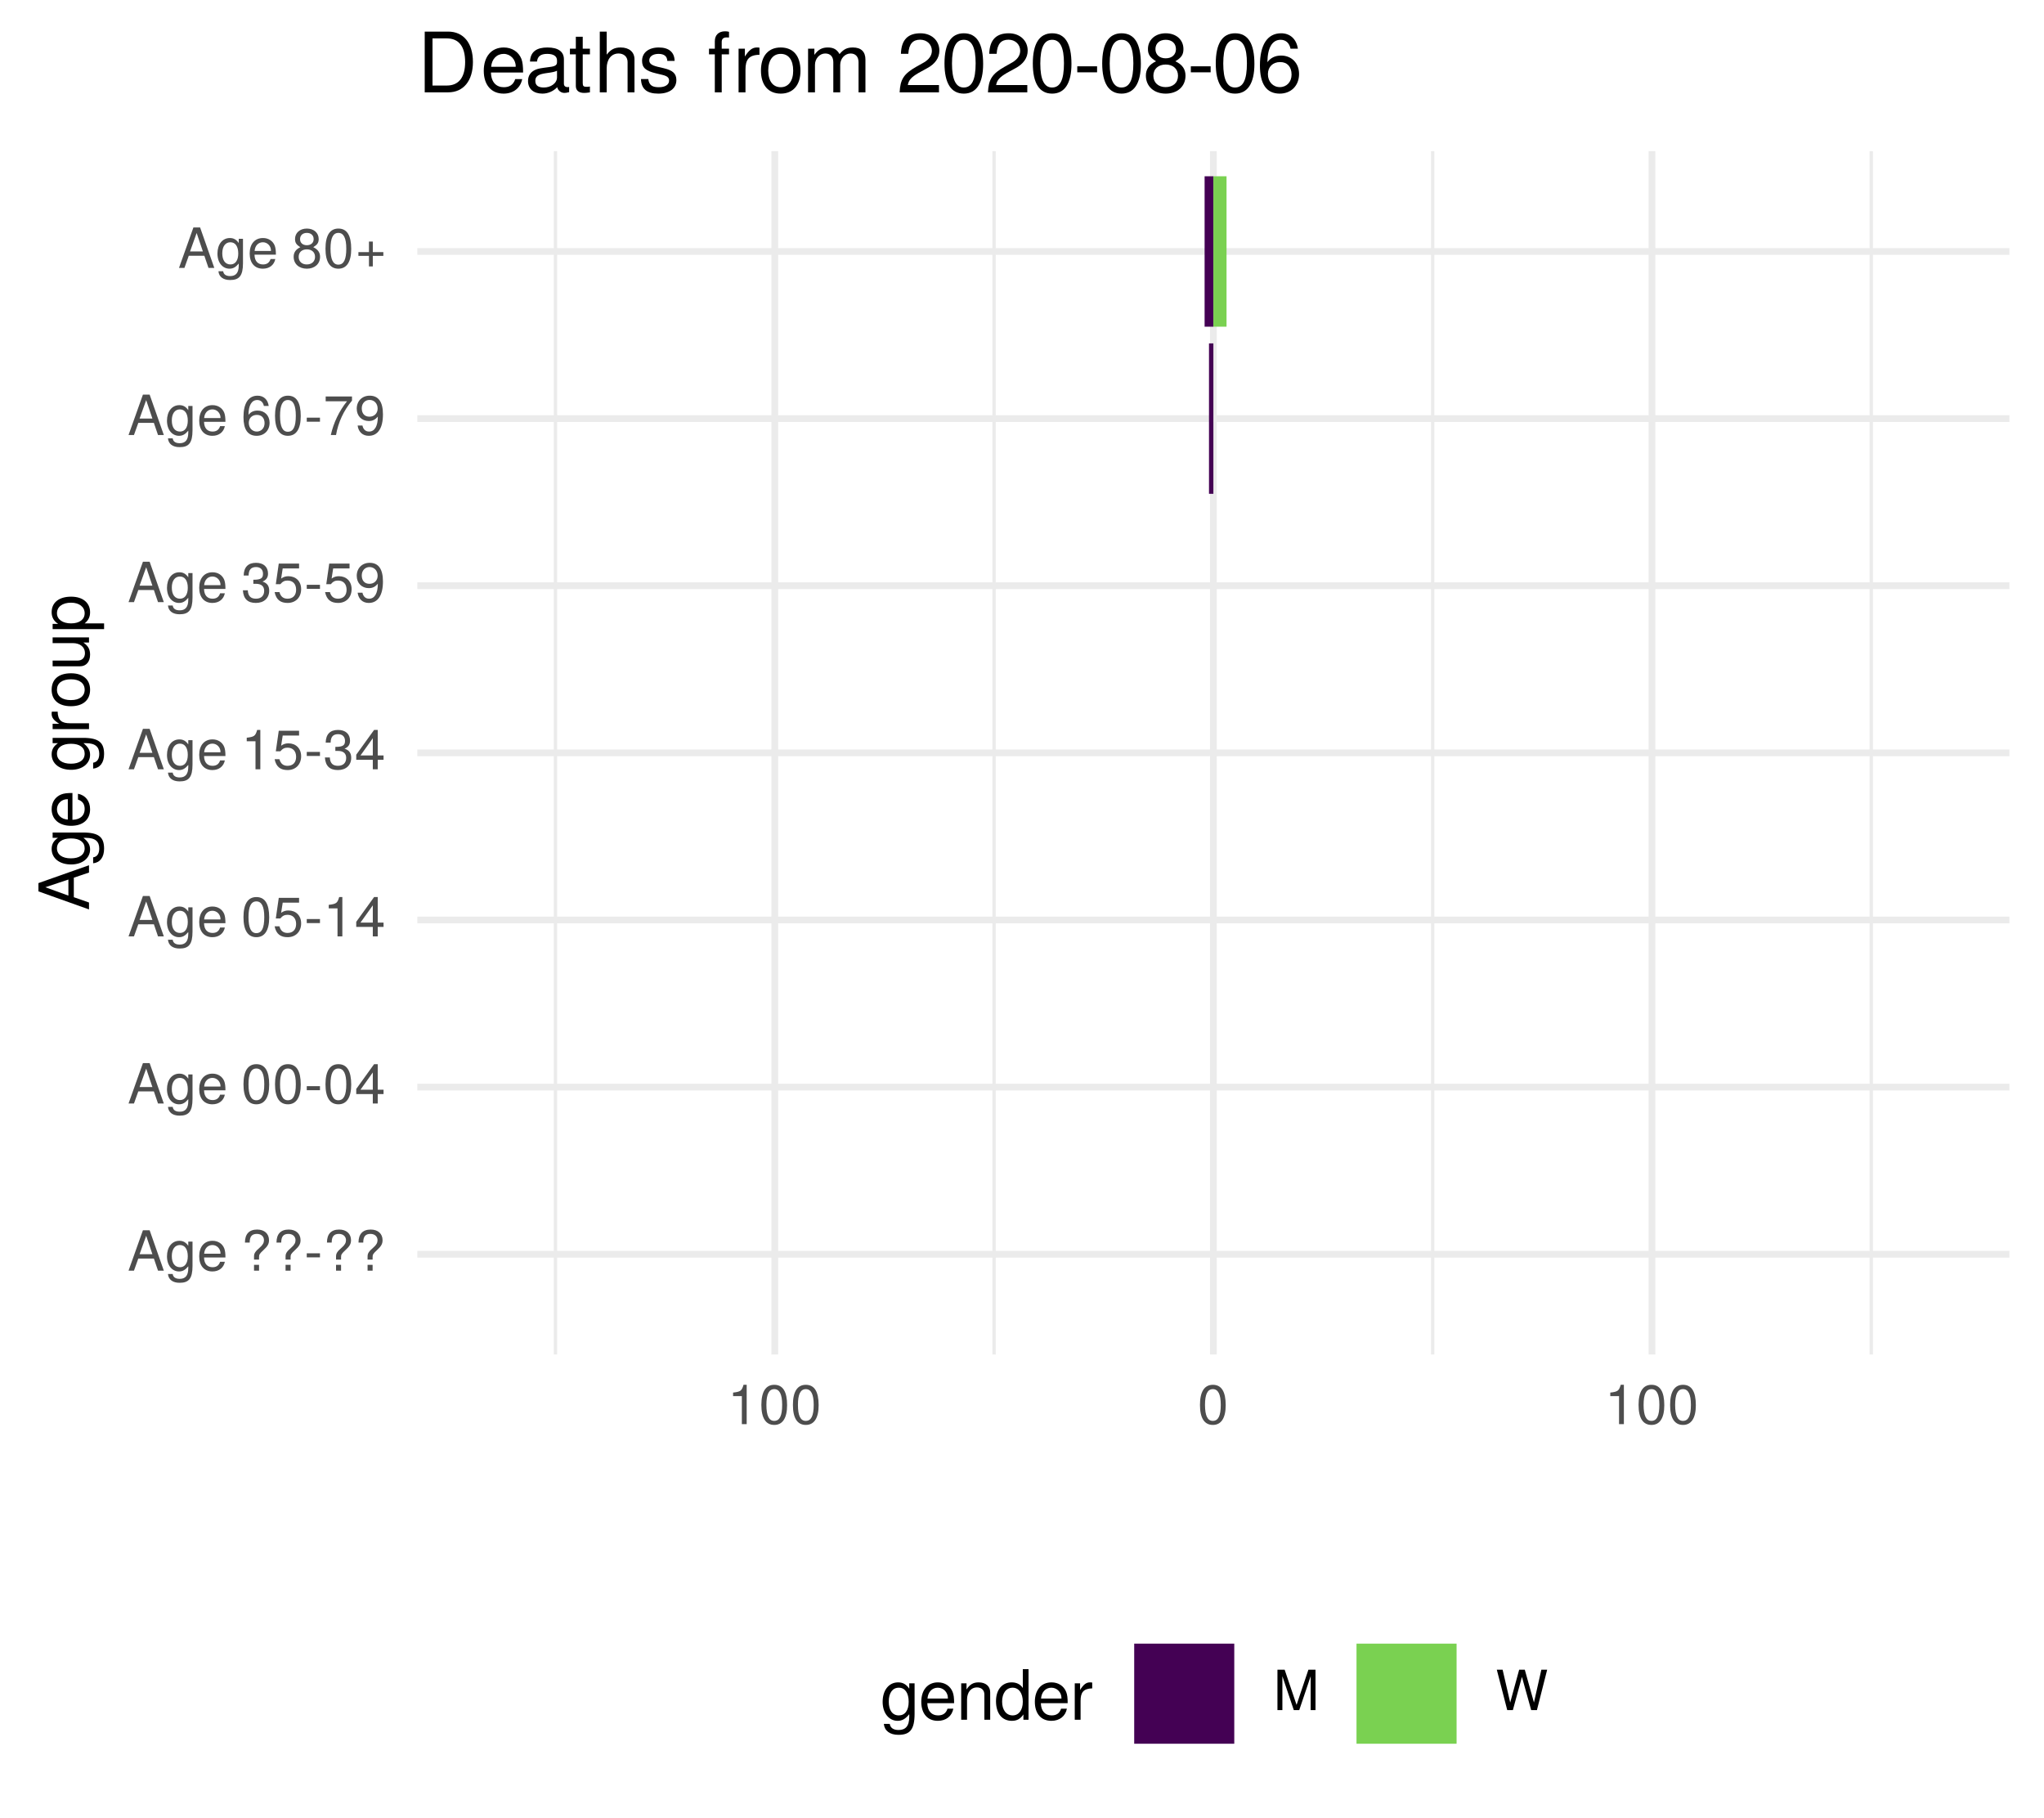
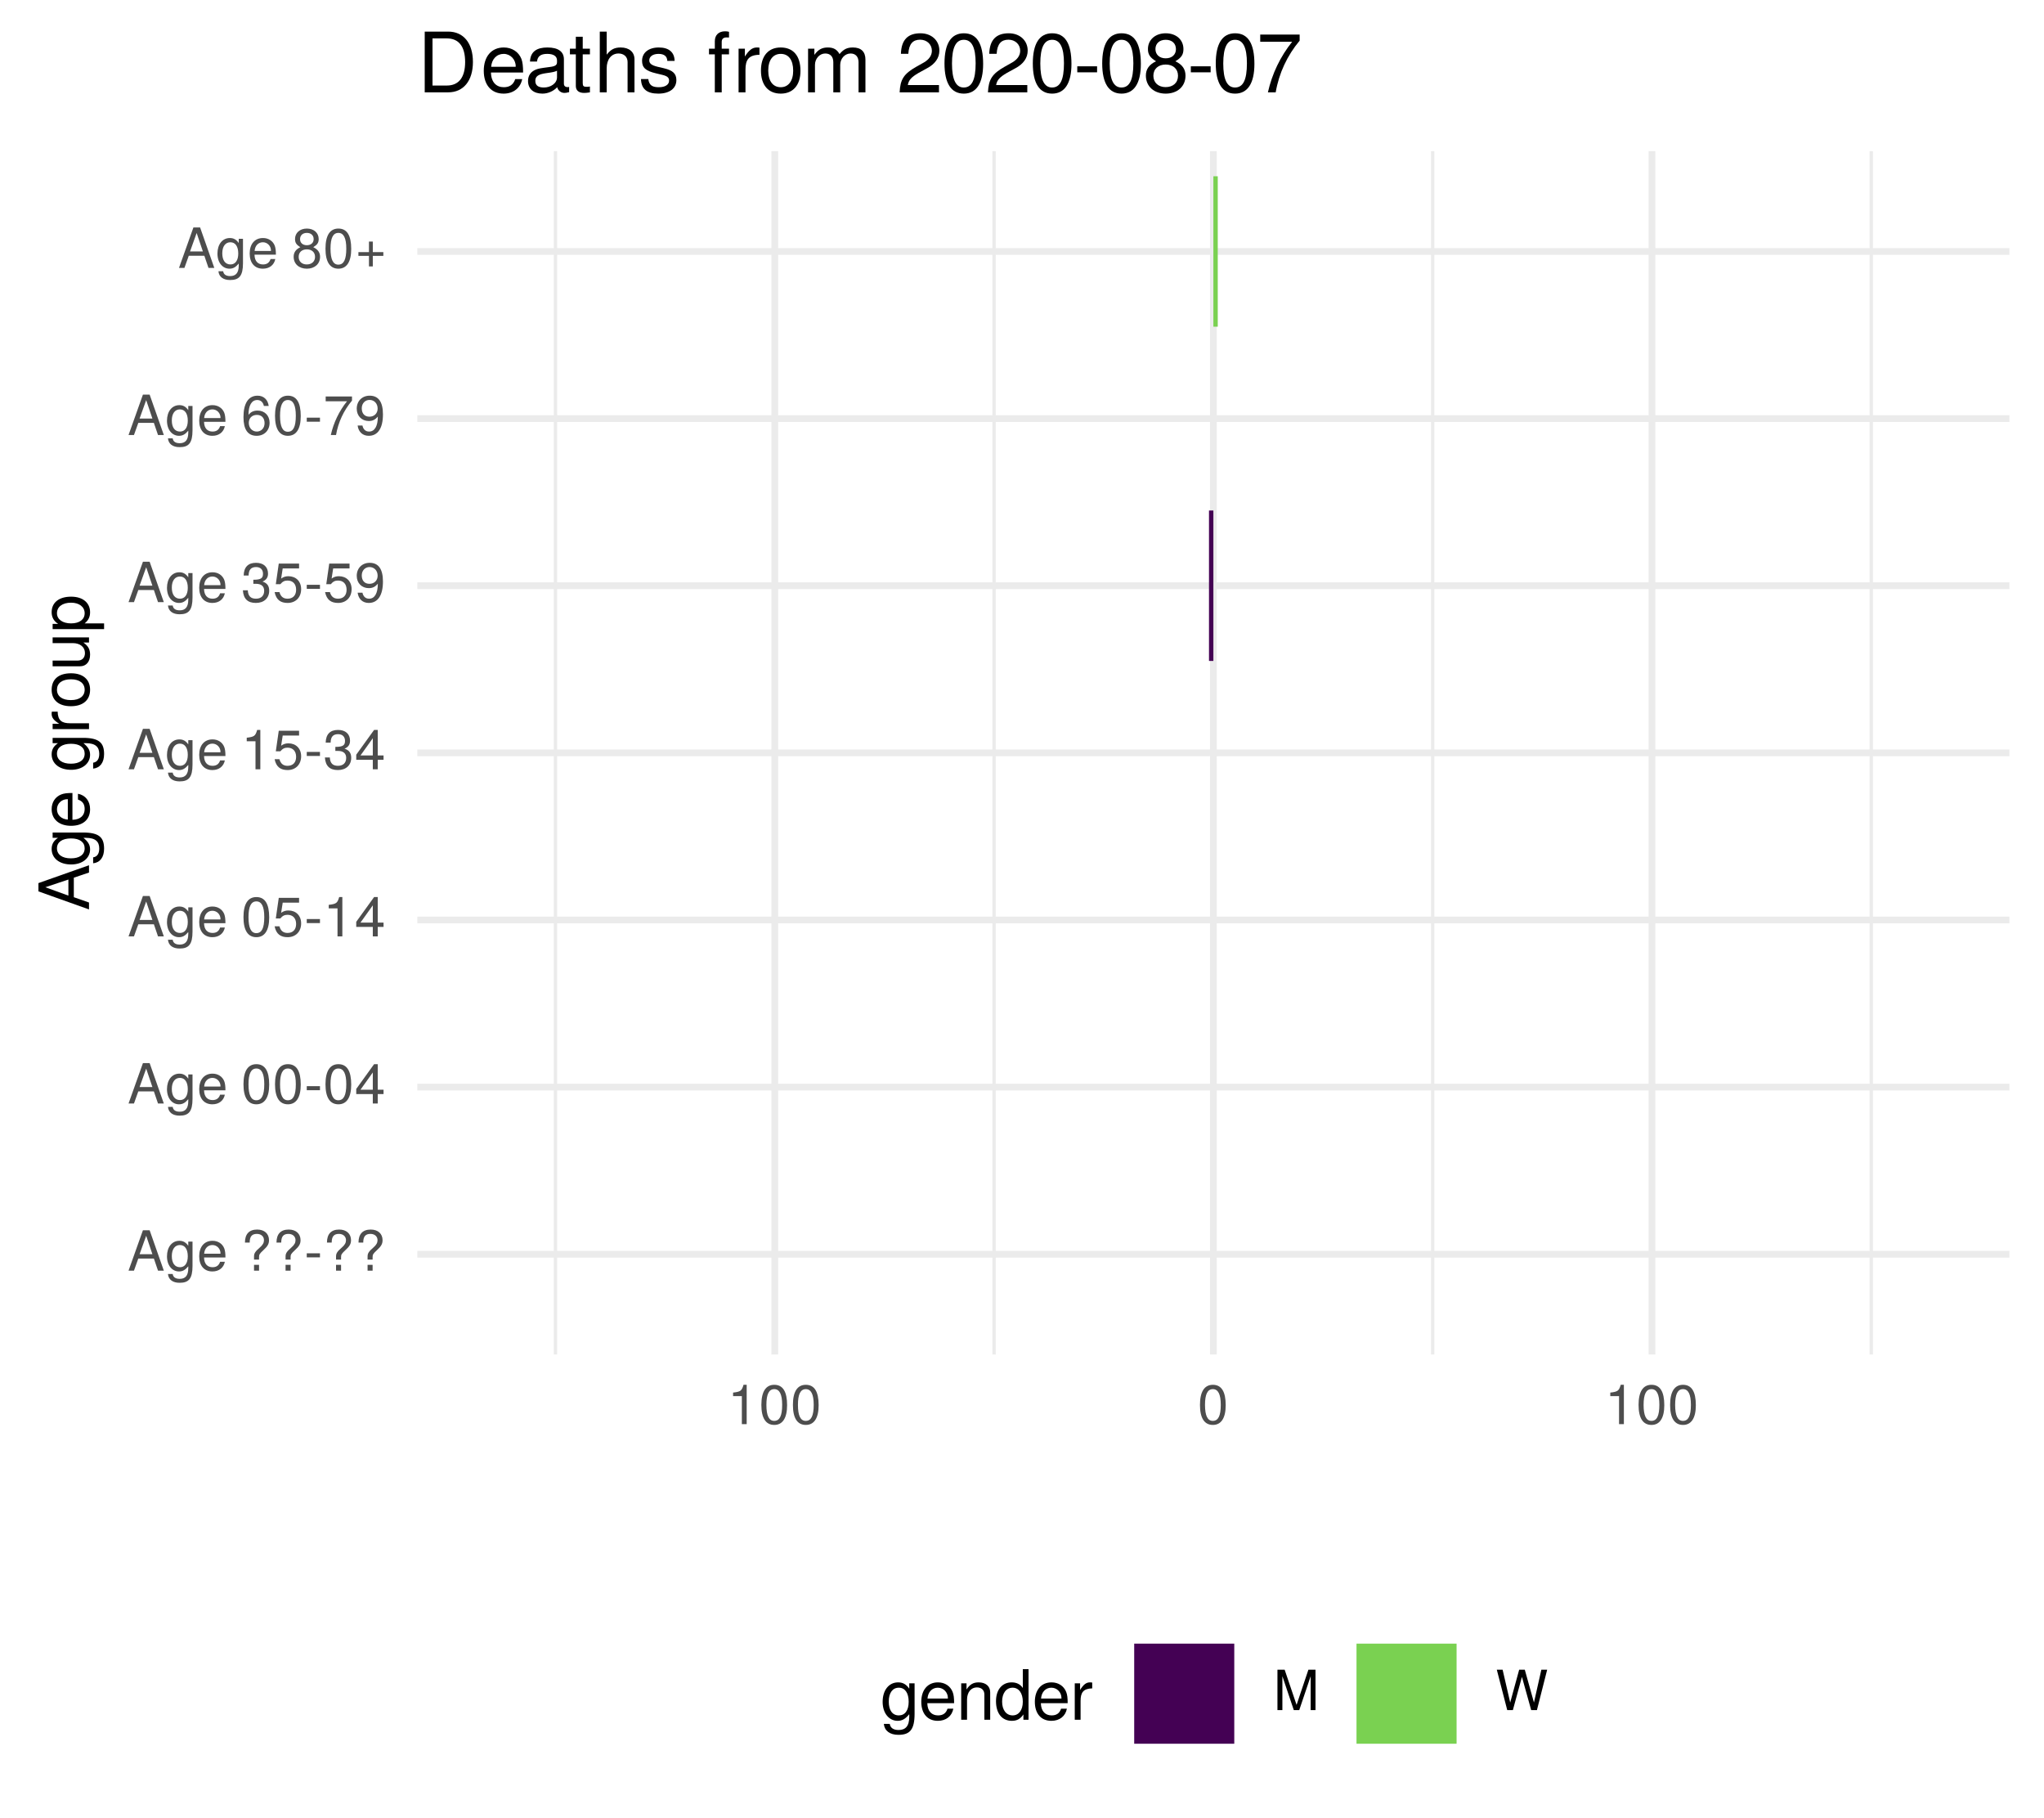
<svg xmlns="http://www.w3.org/2000/svg" xmlns:xlink="http://www.w3.org/1999/xlink" width="324pt" height="288pt" viewBox="0 0 324 288" version="1.1">
  <defs>
    <g>
      <symbol overflow="visible" id="glyph0-0">
        <path style="stroke:none;" d="" />
      </symbol>
      <symbol overflow="visible" id="glyph0-1">
        <path style="stroke:none;" d="M 5.75 0 L 3.5 -6.406 L 2.438 -6.406 L 0.156 0 L 1.016 0 L 1.703 -1.922 L 4.172 -1.922 L 4.828 0 Z M 3.938 -2.609 L 1.906 -2.609 L 2.953 -5.531 Z M 3.938 -2.609 " />
      </symbol>
      <symbol overflow="visible" id="glyph0-2">
        <path style="stroke:none;" d="M 4.297 -0.75 L 4.297 -4.609 L 3.625 -4.609 L 3.625 -3.938 C 3.25 -4.484 2.812 -4.734 2.219 -4.734 C 1.047 -4.734 0.25 -3.75 0.25 -2.266 C 0.25 -0.812 1.078 0.125 2.156 0.125 C 2.734 0.125 3.141 -0.109 3.625 -0.688 L 3.625 -0.391 C 3.625 0.828 3.125 1.297 2.266 1.297 C 1.688 1.297 1.234 1.094 1.156 0.531 L 0.406 0.531 C 0.484 1.406 1.156 1.922 2.25 1.922 C 3.688 1.922 4.297 1.281 4.297 -0.75 Z M 3.547 -2.281 C 3.547 -1.172 3.078 -0.547 2.312 -0.547 C 1.5 -0.547 1.016 -1.188 1.016 -2.312 C 1.016 -3.406 1.516 -4.062 2.297 -4.062 C 3.094 -4.062 3.547 -3.391 3.547 -2.281 Z M 3.547 -2.281 " />
      </symbol>
      <symbol overflow="visible" id="glyph0-3">
        <path style="stroke:none;" d="M 4.516 -2.094 C 4.516 -2.766 4.453 -3.188 4.328 -3.531 C 4.031 -4.281 3.328 -4.734 2.469 -4.734 C 1.172 -4.734 0.359 -3.797 0.359 -2.281 C 0.359 -0.766 1.156 0.125 2.453 0.125 C 3.5 0.125 4.234 -0.469 4.422 -1.406 L 3.672 -1.406 C 3.469 -0.797 3.062 -0.547 2.469 -0.547 C 1.703 -0.547 1.141 -1.031 1.125 -2.094 Z M 3.734 -2.75 C 3.734 -2.75 3.734 -2.703 3.719 -2.688 L 1.141 -2.688 C 1.203 -3.516 1.719 -4.062 2.453 -4.062 C 3.172 -4.062 3.734 -3.469 3.734 -2.75 Z M 3.734 -2.75 " />
      </symbol>
      <symbol overflow="visible" id="glyph0-4">
        <path style="stroke:none;" d="" />
      </symbol>
      <symbol overflow="visible" id="glyph0-5">
        <path style="stroke:none;" d="M 4.422 -4.828 C 4.422 -5.859 3.688 -6.516 2.547 -6.516 C 1.281 -6.516 0.609 -5.812 0.609 -4.453 L 1.359 -4.453 C 1.359 -5.422 1.719 -5.828 2.5 -5.828 C 3.172 -5.828 3.625 -5.422 3.625 -4.828 C 3.625 -4.422 3.438 -4.078 2.969 -3.672 C 2.453 -3.203 2.453 -3.203 2.297 -3 C 2.109 -2.75 2.047 -2.547 2.047 -2.234 L 2.047 -1.75 L 2.844 -1.75 L 2.844 -2.156 C 2.844 -2.547 2.938 -2.703 3.531 -3.25 C 4.203 -3.859 4.422 -4.25 4.422 -4.828 Z M 2.844 0 L 2.844 -0.922 L 2.047 -0.922 L 2.047 0 Z M 2.844 0 " />
      </symbol>
      <symbol overflow="visible" id="glyph0-6">
        <path style="stroke:none;" d="M 2.5 -2.109 L 2.5 -2.75 L 0.406 -2.75 L 0.406 -2.109 Z M 2.5 -2.109 " />
      </symbol>
      <symbol overflow="visible" id="glyph0-7">
        <path style="stroke:none;" d="M 4.453 -3 C 4.453 -5.156 3.781 -6.234 2.422 -6.234 C 1.078 -6.234 0.375 -5.141 0.375 -3.047 C 0.375 -0.953 1.078 0.125 2.422 0.125 C 3.734 0.125 4.453 -0.953 4.453 -3 Z M 3.672 -3.062 C 3.672 -1.297 3.266 -0.516 2.406 -0.516 C 1.578 -0.516 1.172 -1.344 1.172 -3.047 C 1.172 -4.75 1.578 -5.547 2.422 -5.547 C 3.25 -5.547 3.672 -4.734 3.672 -3.062 Z M 3.672 -3.062 " />
      </symbol>
      <symbol overflow="visible" id="glyph0-8">
        <path style="stroke:none;" d="M 4.578 -1.5 L 4.578 -2.188 L 3.656 -2.188 L 3.656 -6.234 L 3.078 -6.234 L 0.25 -2.312 L 0.25 -1.5 L 2.875 -1.5 L 2.875 0 L 3.656 0 L 3.656 -1.5 Z M 2.875 -2.188 L 0.922 -2.188 L 2.875 -4.922 Z M 2.875 -2.188 " />
      </symbol>
      <symbol overflow="visible" id="glyph0-9">
        <path style="stroke:none;" d="M 4.516 -2.062 C 4.516 -3.297 3.688 -4.109 2.5 -4.109 C 2.062 -4.109 1.703 -4 1.344 -3.734 L 1.594 -5.344 L 4.188 -5.344 L 4.188 -6.109 L 0.969 -6.109 L 0.5 -2.844 L 1.219 -2.844 C 1.578 -3.266 1.875 -3.422 2.359 -3.422 C 3.188 -3.422 3.719 -2.891 3.719 -1.969 C 3.719 -1.062 3.203 -0.547 2.359 -0.547 C 1.688 -0.547 1.266 -0.891 1.078 -1.594 L 0.312 -1.594 C 0.562 -0.359 1.266 0.125 2.375 0.125 C 3.641 0.125 4.516 -0.75 4.516 -2.062 Z M 4.516 -2.062 " />
      </symbol>
      <symbol overflow="visible" id="glyph0-10">
        <path style="stroke:none;" d="M 3.047 0 L 3.047 -6.234 L 2.547 -6.234 C 2.266 -5.281 2.094 -5.141 0.891 -5 L 0.891 -4.438 L 2.281 -4.438 L 2.281 0 Z M 3.047 0 " />
      </symbol>
      <symbol overflow="visible" id="glyph0-11">
        <path style="stroke:none;" d="M 4.453 -1.812 C 4.453 -2.562 4.141 -3.016 3.391 -3.266 C 3.969 -3.5 4.266 -3.891 4.266 -4.516 C 4.266 -5.594 3.547 -6.234 2.359 -6.234 C 1.109 -6.234 0.438 -5.547 0.406 -4.219 L 1.188 -4.219 C 1.203 -5.141 1.578 -5.562 2.375 -5.562 C 3.062 -5.562 3.469 -5.156 3.469 -4.5 C 3.469 -3.828 3.188 -3.547 1.938 -3.547 L 1.938 -2.906 L 2.359 -2.906 C 3.219 -2.906 3.656 -2.5 3.656 -1.797 C 3.656 -1.016 3.172 -0.547 2.359 -0.547 C 1.516 -0.547 1.109 -0.969 1.062 -1.875 L 0.281 -1.875 C 0.375 -0.5 1.062 0.125 2.344 0.125 C 3.625 0.125 4.453 -0.641 4.453 -1.812 Z M 4.453 -1.812 " />
      </symbol>
      <symbol overflow="visible" id="glyph0-12">
        <path style="stroke:none;" d="M 4.484 -3.266 C 4.484 -5.219 3.797 -6.234 2.375 -6.234 C 1.188 -6.234 0.328 -5.391 0.328 -4.172 C 0.328 -3.016 1.125 -2.219 2.25 -2.219 C 2.844 -2.219 3.266 -2.438 3.672 -2.922 C 3.672 -1.406 3.172 -0.547 2.281 -0.547 C 1.734 -0.547 1.359 -0.891 1.234 -1.5 L 0.469 -1.5 C 0.609 -0.469 1.281 0.125 2.234 0.125 C 3.688 0.125 4.484 -1.109 4.484 -3.266 Z M 3.641 -4.188 C 3.641 -3.422 3.094 -2.906 2.344 -2.906 C 1.594 -2.906 1.125 -3.391 1.125 -4.234 C 1.125 -5.016 1.656 -5.562 2.359 -5.562 C 3.094 -5.562 3.641 -5 3.641 -4.188 Z M 3.641 -4.188 " />
      </symbol>
      <symbol overflow="visible" id="glyph0-13">
        <path style="stroke:none;" d="M 4.516 -1.938 C 4.516 -3.094 3.719 -3.875 2.609 -3.875 C 1.984 -3.875 1.5 -3.641 1.172 -3.188 C 1.172 -4.703 1.672 -5.547 2.562 -5.547 C 3.109 -5.547 3.484 -5.203 3.609 -4.609 L 4.375 -4.609 C 4.234 -5.625 3.562 -6.234 2.609 -6.234 C 1.156 -6.234 0.375 -5.016 0.375 -2.844 C 0.375 -0.891 1.047 0.125 2.469 0.125 C 3.656 0.125 4.516 -0.719 4.516 -1.938 Z M 3.719 -1.875 C 3.719 -1.094 3.188 -0.547 2.484 -0.547 C 1.766 -0.547 1.219 -1.125 1.219 -1.922 C 1.219 -2.688 1.734 -3.188 2.5 -3.188 C 3.25 -3.188 3.719 -2.703 3.719 -1.875 Z M 3.719 -1.875 " />
      </symbol>
      <symbol overflow="visible" id="glyph0-14">
        <path style="stroke:none;" d="M 4.578 -5.453 L 4.578 -6.109 L 0.406 -6.109 L 0.406 -5.344 L 3.781 -5.344 C 2.531 -3.781 1.656 -1.953 1.219 0 L 2.047 0 C 2.391 -2.016 3.266 -3.891 4.578 -5.453 Z M 4.578 -5.453 " />
      </symbol>
      <symbol overflow="visible" id="glyph0-15">
        <path style="stroke:none;" d="M 4.516 -1.766 C 4.516 -2.453 4.156 -2.938 3.438 -3.281 C 4.078 -3.672 4.297 -3.984 4.297 -4.578 C 4.297 -5.547 3.531 -6.234 2.422 -6.234 C 1.312 -6.234 0.547 -5.547 0.547 -4.578 C 0.547 -4 0.75 -3.672 1.391 -3.281 C 0.672 -2.938 0.328 -2.453 0.328 -1.766 C 0.328 -0.625 1.188 0.125 2.422 0.125 C 3.656 0.125 4.516 -0.625 4.516 -1.766 Z M 3.5 -4.562 C 3.5 -3.969 3.062 -3.594 2.422 -3.594 C 1.766 -3.594 1.344 -3.969 1.344 -4.562 C 1.344 -5.156 1.766 -5.547 2.422 -5.547 C 3.078 -5.547 3.5 -5.156 3.5 -4.562 Z M 3.719 -1.75 C 3.719 -1.016 3.188 -0.547 2.406 -0.547 C 1.641 -0.547 1.125 -1.016 1.125 -1.75 C 1.125 -2.484 1.641 -2.938 2.422 -2.938 C 3.188 -2.938 3.719 -2.484 3.719 -1.75 Z M 3.719 -1.75 " />
      </symbol>
      <symbol overflow="visible" id="glyph0-16">
        <path style="stroke:none;" d="M 4.547 -1.906 L 4.547 -2.5 L 2.875 -2.5 L 2.875 -4.172 L 2.266 -4.172 L 2.266 -2.5 L 0.594 -2.5 L 0.594 -1.906 L 2.266 -1.906 L 2.266 -0.234 L 2.875 -0.234 L 2.875 -1.906 Z M 4.547 -1.906 " />
      </symbol>
      <symbol overflow="visible" id="glyph0-17">
        <path style="stroke:none;" d="M 6.688 0 L 6.688 -6.406 L 5.562 -6.406 L 3.688 -0.828 L 1.797 -6.406 L 0.656 -6.406 L 0.656 0 L 1.438 0 L 1.438 -5.375 L 3.25 0 L 4.109 0 L 5.922 -5.375 L 5.922 0 Z M 6.688 0 " />
      </symbol>
      <symbol overflow="visible" id="glyph0-18">
        <path style="stroke:none;" d="M 8.172 -6.406 L 7.25 -6.406 L 6.078 -1.203 L 4.625 -6.406 L 3.734 -6.406 L 2.312 -1.203 L 1.109 -6.406 L 0.188 -6.406 L 1.844 0 L 2.734 0 L 4.172 -5.266 L 5.641 0 L 6.547 0 Z M 8.172 -6.406 " />
      </symbol>
      <symbol overflow="visible" id="glyph1-0">
        <path style="stroke:none;" d="" />
      </symbol>
      <symbol overflow="visible" id="glyph1-1">
        <path style="stroke:none;" d="M 0 -7.188 L -8.016 -4.359 L -8.016 -3.047 L 0 -0.188 L 0 -1.281 L -2.406 -2.125 L -2.406 -5.219 L 0 -6.031 Z M -3.266 -4.922 L -3.266 -2.375 L -6.922 -3.703 Z M -3.266 -4.922 " />
      </symbol>
      <symbol overflow="visible" id="glyph1-2">
        <path style="stroke:none;" d="M -0.953 -5.375 L -5.766 -5.375 L -5.766 -4.531 L -4.922 -4.531 C -5.609 -4.062 -5.922 -3.516 -5.922 -2.766 C -5.922 -1.312 -4.703 -0.312 -2.828 -0.312 C -1.016 -0.312 0.172 -1.344 0.172 -2.688 C 0.172 -3.422 -0.141 -3.922 -0.875 -4.531 L -0.484 -4.531 C 1.047 -4.531 1.625 -3.906 1.625 -2.844 C 1.625 -2.109 1.359 -1.547 0.656 -1.438 L 0.656 -0.5 C 1.75 -0.609 2.391 -1.453 2.391 -2.812 C 2.391 -4.609 1.594 -5.375 -0.953 -5.375 Z M -2.844 -4.438 C -1.469 -4.438 -0.688 -3.844 -0.688 -2.875 C -0.688 -1.875 -1.484 -1.281 -2.875 -1.281 C -4.266 -1.281 -5.078 -1.891 -5.078 -2.875 C -5.078 -3.859 -4.25 -4.438 -2.844 -4.438 Z M -2.844 -4.438 " />
      </symbol>
      <symbol overflow="visible" id="glyph1-3">
        <path style="stroke:none;" d="M -2.625 -5.641 C -3.453 -5.641 -3.984 -5.578 -4.406 -5.406 C -5.359 -5.031 -5.922 -4.156 -5.922 -3.078 C -5.922 -1.469 -4.734 -0.438 -2.844 -0.438 C -0.953 -0.438 0.172 -1.438 0.172 -3.062 C 0.172 -4.375 -0.578 -5.297 -1.75 -5.516 L -1.75 -4.594 C -0.984 -4.344 -0.688 -3.828 -0.688 -3.094 C -0.688 -2.141 -1.297 -1.422 -2.625 -1.391 Z M -3.438 -4.656 C -3.438 -4.656 -3.391 -4.656 -3.359 -4.656 L -3.359 -1.422 C -4.391 -1.5 -5.078 -2.141 -5.078 -3.062 C -5.078 -3.969 -4.328 -4.656 -3.438 -4.656 Z M -3.438 -4.656 " />
      </symbol>
      <symbol overflow="visible" id="glyph1-4">
        <path style="stroke:none;" d="" />
      </symbol>
      <symbol overflow="visible" id="glyph1-5">
        <path style="stroke:none;" d="M -4.969 -3.531 L -5.891 -3.531 C -5.922 -3.375 -5.922 -3.297 -5.922 -3.172 C -5.922 -2.578 -5.578 -2.141 -4.719 -1.609 L -5.766 -1.609 L -5.766 -0.766 L 0 -0.766 L 0 -1.688 L -2.984 -1.688 C -4.297 -1.688 -4.938 -2.109 -4.969 -3.531 Z M -4.969 -3.531 " />
      </symbol>
      <symbol overflow="visible" id="glyph1-6">
        <path style="stroke:none;" d="M -2.844 -5.609 C -4.828 -5.609 -5.922 -4.656 -5.922 -2.984 C -5.922 -1.375 -4.812 -0.391 -2.875 -0.391 C -0.953 -0.391 0.172 -1.359 0.172 -3 C 0.172 -4.625 -0.953 -5.609 -2.844 -5.609 Z M -2.844 -4.656 C -1.5 -4.656 -0.688 -4.016 -0.688 -3 C -0.688 -1.984 -1.484 -1.359 -2.875 -1.359 C -4.266 -1.359 -5.078 -1.984 -5.078 -3 C -5.078 -4.031 -4.281 -4.656 -2.844 -4.656 Z M -2.844 -4.656 " />
      </symbol>
      <symbol overflow="visible" id="glyph1-7">
        <path style="stroke:none;" d="M 0 -5.297 L -5.766 -5.297 L -5.766 -4.391 L -2.578 -4.391 C -1.406 -4.391 -0.641 -3.766 -0.641 -2.812 C -0.641 -2.094 -1.078 -1.625 -1.766 -1.625 L -5.766 -1.625 L -5.766 -0.719 L -1.406 -0.719 C -0.453 -0.719 0.172 -1.438 0.172 -2.547 C 0.172 -3.406 -0.125 -3.938 -0.891 -4.484 L 0 -4.484 Z M 0 -5.297 " />
      </symbol>
      <symbol overflow="visible" id="glyph1-8">
        <path style="stroke:none;" d="M -2.828 -5.75 C -4.766 -5.75 -5.922 -4.812 -5.922 -3.281 C -5.922 -2.5 -5.578 -1.875 -4.891 -1.438 L -5.766 -1.438 L -5.766 -0.609 L 2.391 -0.609 L 2.391 -1.516 L -0.688 -1.516 C -0.094 -2 0.172 -2.547 0.172 -3.281 C 0.172 -4.781 -0.984 -5.75 -2.828 -5.75 Z M -2.844 -4.797 C -1.547 -4.797 -0.688 -4.125 -0.688 -3.125 C -0.688 -2.156 -1.484 -1.516 -2.844 -1.516 C -4.188 -1.516 -5.078 -2.156 -5.078 -3.125 C -5.078 -4.141 -4.219 -4.797 -2.844 -4.797 Z M -2.844 -4.797 " />
      </symbol>
      <symbol overflow="visible" id="glyph2-0">
        <path style="stroke:none;" d="" />
      </symbol>
      <symbol overflow="visible" id="glyph2-1">
        <path style="stroke:none;" d="M 5.375 -0.953 L 5.375 -5.766 L 4.531 -5.766 L 4.531 -4.922 C 4.062 -5.609 3.516 -5.922 2.766 -5.922 C 1.312 -5.922 0.312 -4.703 0.312 -2.828 C 0.312 -1.016 1.344 0.172 2.688 0.172 C 3.422 0.172 3.922 -0.141 4.531 -0.875 L 4.531 -0.484 C 4.531 1.047 3.906 1.625 2.844 1.625 C 2.109 1.625 1.547 1.359 1.438 0.656 L 0.5 0.656 C 0.609 1.75 1.453 2.391 2.812 2.391 C 4.609 2.391 5.375 1.594 5.375 -0.953 Z M 4.438 -2.844 C 4.438 -1.469 3.844 -0.688 2.875 -0.688 C 1.875 -0.688 1.281 -1.484 1.281 -2.875 C 1.281 -4.266 1.891 -5.078 2.875 -5.078 C 3.859 -5.078 4.438 -4.25 4.438 -2.844 Z M 4.438 -2.844 " />
      </symbol>
      <symbol overflow="visible" id="glyph2-2">
        <path style="stroke:none;" d="M 5.641 -2.625 C 5.641 -3.453 5.578 -3.984 5.406 -4.406 C 5.031 -5.359 4.156 -5.922 3.078 -5.922 C 1.469 -5.922 0.438 -4.734 0.438 -2.844 C 0.438 -0.953 1.438 0.172 3.062 0.172 C 4.375 0.172 5.297 -0.578 5.516 -1.75 L 4.594 -1.75 C 4.344 -0.984 3.828 -0.688 3.094 -0.688 C 2.141 -0.688 1.422 -1.297 1.391 -2.625 Z M 4.656 -3.438 C 4.656 -3.438 4.656 -3.391 4.656 -3.359 L 1.422 -3.359 C 1.5 -4.391 2.141 -5.078 3.062 -5.078 C 3.969 -5.078 4.656 -4.328 4.656 -3.438 Z M 4.656 -3.438 " />
      </symbol>
      <symbol overflow="visible" id="glyph2-3">
        <path style="stroke:none;" d="M 5.359 0 L 5.359 -4.359 C 5.359 -5.312 4.641 -5.922 3.531 -5.922 C 2.672 -5.922 2.125 -5.594 1.609 -4.797 L 1.609 -5.766 L 0.766 -5.766 L 0.766 0 L 1.688 0 L 1.688 -3.172 C 1.688 -4.359 2.328 -5.125 3.25 -5.125 C 3.984 -5.125 4.438 -4.688 4.438 -4 L 4.438 0 Z M 5.359 0 " />
      </symbol>
      <symbol overflow="visible" id="glyph2-4">
        <path style="stroke:none;" d="M 5.438 0 L 5.438 -8.016 L 4.531 -8.016 L 4.531 -5.031 C 4.141 -5.625 3.531 -5.922 2.766 -5.922 C 1.266 -5.922 0.281 -4.781 0.281 -2.938 C 0.281 -0.984 1.25 0.172 2.797 0.172 C 3.594 0.172 4.141 -0.125 4.625 -0.844 L 4.625 0 Z M 4.531 -2.859 C 4.531 -1.531 3.891 -0.688 2.922 -0.688 C 1.906 -0.688 1.25 -1.547 1.25 -2.875 C 1.25 -4.219 1.906 -5.078 2.922 -5.078 C 3.906 -5.078 4.531 -4.188 4.531 -2.859 Z M 4.531 -2.859 " />
      </symbol>
      <symbol overflow="visible" id="glyph2-5">
        <path style="stroke:none;" d="M 3.531 -4.969 L 3.531 -5.891 C 3.375 -5.922 3.297 -5.922 3.172 -5.922 C 2.578 -5.922 2.141 -5.578 1.609 -4.719 L 1.609 -5.766 L 0.766 -5.766 L 0.766 0 L 1.688 0 L 1.688 -2.984 C 1.688 -4.297 2.109 -4.938 3.531 -4.969 Z M 3.531 -4.969 " />
      </symbol>
      <symbol overflow="visible" id="glyph3-0">
        <path style="stroke:none;" d="" />
      </symbol>
      <symbol overflow="visible" id="glyph3-1">
        <path style="stroke:none;" d="M 8.812 -4.812 C 8.812 -7.797 7.328 -9.625 4.891 -9.625 L 1.172 -9.625 L 1.172 0 L 4.891 0 C 7.312 0 8.812 -1.828 8.812 -4.812 Z M 7.578 -4.812 C 7.578 -2.375 6.578 -1.078 4.672 -1.078 L 2.406 -1.078 L 2.406 -8.547 L 4.672 -8.547 C 6.578 -8.547 7.578 -7.266 7.578 -4.812 Z M 7.578 -4.812 " />
      </symbol>
      <symbol overflow="visible" id="glyph3-2">
        <path style="stroke:none;" d="M 6.766 -3.141 C 6.766 -4.141 6.688 -4.781 6.5 -5.297 C 6.047 -6.438 4.984 -7.109 3.703 -7.109 C 1.766 -7.109 0.531 -5.688 0.531 -3.422 C 0.531 -1.156 1.734 0.203 3.672 0.203 C 5.25 0.203 6.344 -0.703 6.625 -2.094 L 5.516 -2.094 C 5.219 -1.188 4.594 -0.812 3.703 -0.812 C 2.562 -0.812 1.703 -1.562 1.672 -3.141 Z M 5.594 -4.125 C 5.594 -4.125 5.594 -4.062 5.578 -4.047 L 1.703 -4.047 C 1.797 -5.266 2.578 -6.094 3.688 -6.094 C 4.766 -6.094 5.594 -5.203 5.594 -4.125 Z M 5.594 -4.125 " />
      </symbol>
      <symbol overflow="visible" id="glyph3-3">
        <path style="stroke:none;" d="M 7.062 -0.031 L 7.062 -0.859 C 6.938 -0.828 6.891 -0.828 6.828 -0.828 C 6.438 -0.828 6.234 -1.031 6.234 -1.375 L 6.234 -5.234 C 6.234 -6.453 5.328 -7.109 3.625 -7.109 C 1.953 -7.109 0.922 -6.469 0.859 -4.875 L 1.969 -4.875 C 2.062 -5.719 2.562 -6.094 3.594 -6.094 C 4.578 -6.094 5.141 -5.734 5.141 -5.062 L 5.141 -4.781 C 5.141 -4.312 4.859 -4.125 3.984 -4.016 C 2.422 -3.812 2.188 -3.766 1.766 -3.594 C 0.969 -3.266 0.547 -2.641 0.547 -1.797 C 0.547 -0.547 1.422 0.203 2.828 0.203 C 3.703 0.203 4.562 -0.172 5.172 -0.812 C 5.297 -0.297 5.766 0.094 6.312 0.094 C 6.531 0.094 6.703 0.062 7.062 -0.031 Z M 5.141 -2.391 C 5.141 -1.406 4.125 -0.766 3.062 -0.766 C 2.203 -0.766 1.703 -1.062 1.703 -1.828 C 1.703 -2.547 2.188 -2.859 3.359 -3.031 C 4.531 -3.188 4.766 -3.25 5.141 -3.422 Z M 5.141 -2.391 " />
      </symbol>
      <symbol overflow="visible" id="glyph3-4">
        <path style="stroke:none;" d="M 3.359 0 L 3.359 -0.922 C 3.203 -0.891 3.031 -0.875 2.828 -0.875 C 2.344 -0.875 2.219 -1 2.219 -1.484 L 2.219 -6.016 L 3.359 -6.016 L 3.359 -6.922 L 2.219 -6.922 L 2.219 -8.812 L 1.125 -8.812 L 1.125 -6.922 L 0.188 -6.922 L 0.188 -6.016 L 1.125 -6.016 L 1.125 -1 C 1.125 -0.297 1.594 0.094 2.453 0.094 C 2.719 0.094 2.984 0.062 3.359 0 Z M 3.359 0 " />
      </symbol>
      <symbol overflow="visible" id="glyph3-5">
        <path style="stroke:none;" d="M 6.422 0 L 6.422 -5.234 C 6.422 -6.391 5.578 -7.109 4.234 -7.109 C 3.266 -7.109 2.672 -6.812 2.016 -5.969 L 2.016 -9.625 L 0.922 -9.625 L 0.922 0 L 2.016 0 L 2.016 -3.812 C 2.016 -5.234 2.766 -6.156 3.891 -6.156 C 4.672 -6.156 5.328 -5.703 5.328 -4.797 L 5.328 0 Z M 6.422 0 " />
      </symbol>
      <symbol overflow="visible" id="glyph3-6">
        <path style="stroke:none;" d="M 6.062 -1.938 C 6.062 -2.969 5.484 -3.484 4.109 -3.812 L 3.047 -4.062 C 2.156 -4.281 1.766 -4.562 1.766 -5.062 C 1.766 -5.688 2.344 -6.094 3.234 -6.094 C 4.125 -6.094 4.594 -5.719 4.625 -4.984 L 5.781 -4.984 C 5.766 -6.344 4.875 -7.109 3.281 -7.109 C 1.656 -7.109 0.625 -6.281 0.625 -5 C 0.625 -3.922 1.172 -3.406 2.812 -3.016 L 3.844 -2.766 C 4.609 -2.578 4.906 -2.344 4.906 -1.844 C 4.906 -1.203 4.266 -0.812 3.297 -0.812 C 2.312 -0.812 1.75 -1.062 1.609 -2.109 L 0.453 -2.109 C 0.5 -0.516 1.406 0.203 3.203 0.203 C 4.953 0.203 6.062 -0.609 6.062 -1.938 Z M 6.062 -1.938 " />
      </symbol>
      <symbol overflow="visible" id="glyph3-7">
        <path style="stroke:none;" d="" />
      </symbol>
      <symbol overflow="visible" id="glyph3-8">
        <path style="stroke:none;" d="M 3.406 -6.016 L 3.406 -6.922 L 2.25 -6.922 L 2.25 -8 C 2.25 -8.469 2.516 -8.703 3.031 -8.703 C 3.109 -8.703 3.156 -8.703 3.406 -8.688 L 3.406 -9.594 C 3.156 -9.656 3.016 -9.672 2.781 -9.672 C 1.766 -9.672 1.156 -9.078 1.156 -8.094 L 1.156 -6.922 L 0.234 -6.922 L 0.234 -6.016 L 1.156 -6.016 L 1.156 0 L 2.25 0 L 2.25 -6.016 Z M 3.406 -6.016 " />
      </symbol>
      <symbol overflow="visible" id="glyph3-9">
        <path style="stroke:none;" d="M 4.234 -5.953 L 4.234 -7.078 C 4.047 -7.109 3.969 -7.109 3.812 -7.109 C 3.109 -7.109 2.562 -6.688 1.922 -5.672 L 1.922 -6.922 L 0.922 -6.922 L 0.922 0 L 2.016 0 L 2.016 -3.594 C 2.016 -5.156 2.531 -5.922 4.234 -5.953 Z M 4.234 -5.953 " />
      </symbol>
      <symbol overflow="visible" id="glyph3-10">
        <path style="stroke:none;" d="M 6.734 -3.406 C 6.734 -5.797 5.578 -7.109 3.594 -7.109 C 1.656 -7.109 0.469 -5.781 0.469 -3.453 C 0.469 -1.141 1.641 0.203 3.609 0.203 C 5.547 0.203 6.734 -1.141 6.734 -3.406 Z M 5.578 -3.422 C 5.578 -1.797 4.812 -0.812 3.609 -0.812 C 2.375 -0.812 1.625 -1.781 1.625 -3.453 C 1.625 -5.125 2.375 -6.094 3.609 -6.094 C 4.844 -6.094 5.578 -5.141 5.578 -3.422 Z M 5.578 -3.422 " />
      </symbol>
      <symbol overflow="visible" id="glyph3-11">
        <path style="stroke:none;" d="M 10.031 0 L 10.031 -5.188 C 10.031 -6.438 9.344 -7.109 8.047 -7.109 C 7.125 -7.109 6.578 -6.844 5.922 -6.062 C 5.516 -6.797 4.969 -7.109 4.062 -7.109 C 3.141 -7.109 2.531 -6.766 1.938 -5.938 L 1.938 -6.922 L 0.938 -6.922 L 0.938 0 L 2.031 0 L 2.031 -4.344 C 2.031 -5.344 2.766 -6.156 3.656 -6.156 C 4.469 -6.156 4.938 -5.656 4.938 -4.766 L 4.938 0 L 6.031 0 L 6.031 -4.344 C 6.031 -5.344 6.766 -6.156 7.672 -6.156 C 8.469 -6.156 8.938 -5.641 8.938 -4.766 L 8.938 0 Z M 10.031 0 " />
      </symbol>
      <symbol overflow="visible" id="glyph3-12">
        <path style="stroke:none;" d="M 6.75 -6.609 C 6.75 -8.203 5.516 -9.359 3.75 -9.359 C 1.828 -9.359 0.719 -8.391 0.656 -6.109 L 1.828 -6.109 C 1.922 -7.688 2.562 -8.344 3.703 -8.344 C 4.766 -8.344 5.562 -7.594 5.562 -6.594 C 5.562 -5.844 5.125 -5.219 4.297 -4.734 L 3.078 -4.047 C 1.125 -2.938 0.547 -2.062 0.453 0 L 6.688 0 L 6.688 -1.156 L 1.75 -1.156 C 1.875 -1.922 2.297 -2.406 3.453 -3.078 L 4.766 -3.797 C 6.078 -4.484 6.75 -5.469 6.75 -6.609 Z M 6.75 -6.609 " />
      </symbol>
      <symbol overflow="visible" id="glyph3-13">
        <path style="stroke:none;" d="M 6.688 -4.5 C 6.688 -7.75 5.672 -9.359 3.625 -9.359 C 1.609 -9.359 0.562 -7.719 0.562 -4.578 C 0.562 -1.422 1.625 0.203 3.625 0.203 C 5.609 0.203 6.688 -1.422 6.688 -4.5 Z M 5.5 -4.609 C 5.5 -1.953 4.891 -0.766 3.609 -0.766 C 2.375 -0.766 1.75 -2 1.75 -4.562 C 1.75 -7.125 2.375 -8.328 3.625 -8.328 C 4.891 -8.328 5.5 -7.109 5.5 -4.609 Z M 5.5 -4.609 " />
      </symbol>
      <symbol overflow="visible" id="glyph3-14">
        <path style="stroke:none;" d="M 3.75 -3.172 L 3.75 -4.125 L 0.609 -4.125 L 0.609 -3.172 Z M 3.75 -3.172 " />
      </symbol>
      <symbol overflow="visible" id="glyph3-15">
        <path style="stroke:none;" d="M 6.766 -2.641 C 6.766 -3.688 6.25 -4.406 5.156 -4.922 C 6.125 -5.5 6.438 -5.984 6.438 -6.859 C 6.438 -8.328 5.297 -9.359 3.625 -9.359 C 1.984 -9.359 0.812 -8.328 0.812 -6.859 C 0.812 -6 1.141 -5.516 2.094 -4.922 C 1.016 -4.406 0.484 -3.688 0.484 -2.656 C 0.484 -0.938 1.781 0.203 3.625 0.203 C 5.484 0.203 6.766 -0.938 6.766 -2.641 Z M 5.25 -6.844 C 5.25 -5.969 4.609 -5.391 3.625 -5.391 C 2.656 -5.391 2 -5.969 2 -6.859 C 2 -7.75 2.656 -8.328 3.625 -8.328 C 4.625 -8.328 5.25 -7.75 5.25 -6.844 Z M 5.578 -2.625 C 5.578 -1.516 4.797 -0.828 3.609 -0.828 C 2.469 -0.828 1.672 -1.531 1.672 -2.625 C 1.672 -3.719 2.469 -4.406 3.625 -4.406 C 4.797 -4.406 5.578 -3.719 5.578 -2.625 Z M 5.578 -2.625 " />
      </symbol>
      <symbol overflow="visible" id="glyph3-16">
-         <path style="stroke:none;" d="M 6.766 -2.906 C 6.766 -4.641 5.578 -5.828 3.906 -5.828 C 2.984 -5.828 2.25 -5.469 1.75 -4.781 C 1.766 -7.062 2.516 -8.328 3.844 -8.328 C 4.656 -8.328 5.234 -7.812 5.406 -6.922 L 6.578 -6.922 C 6.344 -8.453 5.344 -9.359 3.922 -9.359 C 1.75 -9.359 0.562 -7.531 0.562 -4.266 C 0.562 -1.344 1.578 0.203 3.703 0.203 C 5.5 0.203 6.766 -1.062 6.766 -2.906 Z M 5.578 -2.812 C 5.578 -1.641 4.797 -0.828 3.719 -0.828 C 2.641 -0.828 1.828 -1.672 1.828 -2.875 C 1.828 -4.047 2.609 -4.797 3.766 -4.797 C 4.891 -4.797 5.578 -4.062 5.578 -2.812 Z M 5.578 -2.812 " />
+         <path style="stroke:none;" d="M 6.859 -8.188 L 6.859 -9.156 L 0.609 -9.156 L 0.609 -8.016 L 5.672 -8.016 C 3.797 -5.672 2.484 -2.938 1.828 0 L 3.062 0 C 3.578 -3.031 4.891 -5.844 6.859 -8.188 Z M 6.859 -8.188 " />
      </symbol>
    </g>
    <clipPath id="clip1">
      <path d="M 87 23.957 L 89 23.957 L 89 214.648 L 87 214.648 Z M 87 23.957 " />
    </clipPath>
    <clipPath id="clip2">
      <path d="M 157 23.957 L 158 23.957 L 158 214.648 L 157 214.648 Z M 157 23.957 " />
    </clipPath>
    <clipPath id="clip3">
      <path d="M 226 23.957 L 228 23.957 L 228 214.648 L 226 214.648 Z M 226 23.957 " />
    </clipPath>
    <clipPath id="clip4">
      <path d="M 296 23.957 L 297 23.957 L 297 214.648 L 296 214.648 Z M 296 23.957 " />
    </clipPath>
    <clipPath id="clip5">
      <path d="M 66.152 198 L 318.523 198 L 318.523 200 L 66.152 200 Z M 66.152 198 " />
    </clipPath>
    <clipPath id="clip6">
      <path d="M 66.152 171 L 318.523 171 L 318.523 173 L 66.152 173 Z M 66.152 171 " />
    </clipPath>
    <clipPath id="clip7">
      <path d="M 66.152 145 L 318.523 145 L 318.523 147 L 66.152 147 Z M 66.152 145 " />
    </clipPath>
    <clipPath id="clip8">
      <path d="M 66.152 118 L 318.523 118 L 318.523 120 L 66.152 120 Z M 66.152 118 " />
    </clipPath>
    <clipPath id="clip9">
      <path d="M 66.152 92 L 318.523 92 L 318.523 94 L 66.152 94 Z M 66.152 92 " />
    </clipPath>
    <clipPath id="clip10">
      <path d="M 66.152 65 L 318.523 65 L 318.523 67 L 66.152 67 Z M 66.152 65 " />
    </clipPath>
    <clipPath id="clip11">
      <path d="M 66.152 39 L 318.523 39 L 318.523 41 L 66.152 41 Z M 66.152 39 " />
    </clipPath>
    <clipPath id="clip12">
      <path d="M 122 23.957 L 124 23.957 L 124 214.648 L 122 214.648 Z M 122 23.957 " />
    </clipPath>
    <clipPath id="clip13">
      <path d="M 191 23.957 L 193 23.957 L 193 214.648 L 191 214.648 Z M 191 23.957 " />
    </clipPath>
    <clipPath id="clip14">
      <path d="M 261 23.957 L 263 23.957 L 263 214.648 L 261 214.648 Z M 261 23.957 " />
    </clipPath>
  </defs>
-   <g id="surface2706">
+   <g id="surface2716">
    <rect x="0" y="0" width="324" height="288" style="fill:rgb(100%,100%,100%);fill-opacity:1;stroke:none;" />
    <g clip-path="url(#clip1)" clip-rule="nonzero">
      <path style="fill:none;stroke-width:0.533;stroke-linecap:butt;stroke-linejoin:round;stroke:rgb(92.157%,92.157%,92.157%);stroke-opacity:1;stroke-miterlimit:10;" d="M 88.051 214.652 L 88.051 23.957 " />
    </g>
    <g clip-path="url(#clip2)" clip-rule="nonzero">
      <path style="fill:none;stroke-width:0.533;stroke-linecap:butt;stroke-linejoin:round;stroke:rgb(92.157%,92.157%,92.157%);stroke-opacity:1;stroke-miterlimit:10;" d="M 157.574 214.652 L 157.574 23.957 " />
    </g>
    <g clip-path="url(#clip3)" clip-rule="nonzero">
      <path style="fill:none;stroke-width:0.533;stroke-linecap:butt;stroke-linejoin:round;stroke:rgb(92.157%,92.157%,92.157%);stroke-opacity:1;stroke-miterlimit:10;" d="M 227.098 214.652 L 227.098 23.957 " />
    </g>
    <g clip-path="url(#clip4)" clip-rule="nonzero">
      <path style="fill:none;stroke-width:0.533;stroke-linecap:butt;stroke-linejoin:round;stroke:rgb(92.157%,92.157%,92.157%);stroke-opacity:1;stroke-miterlimit:10;" d="M 296.621 214.652 L 296.621 23.957 " />
    </g>
    <g clip-path="url(#clip5)" clip-rule="nonzero">
      <path style="fill:none;stroke-width:1.067;stroke-linecap:butt;stroke-linejoin:round;stroke:rgb(92.157%,92.157%,92.157%);stroke-opacity:1;stroke-miterlimit:10;" d="M 66.152 198.762 L 318.52 198.762 " />
    </g>
    <g clip-path="url(#clip6)" clip-rule="nonzero">
      <path style="fill:none;stroke-width:1.067;stroke-linecap:butt;stroke-linejoin:round;stroke:rgb(92.157%,92.157%,92.157%);stroke-opacity:1;stroke-miterlimit:10;" d="M 66.152 172.273 L 318.52 172.273 " />
    </g>
    <g clip-path="url(#clip7)" clip-rule="nonzero">
      <path style="fill:none;stroke-width:1.067;stroke-linecap:butt;stroke-linejoin:round;stroke:rgb(92.157%,92.157%,92.157%);stroke-opacity:1;stroke-miterlimit:10;" d="M 66.152 145.789 L 318.52 145.789 " />
    </g>
    <g clip-path="url(#clip8)" clip-rule="nonzero">
      <path style="fill:none;stroke-width:1.067;stroke-linecap:butt;stroke-linejoin:round;stroke:rgb(92.157%,92.157%,92.157%);stroke-opacity:1;stroke-miterlimit:10;" d="M 66.152 119.305 L 318.52 119.305 " />
    </g>
    <g clip-path="url(#clip9)" clip-rule="nonzero">
      <path style="fill:none;stroke-width:1.067;stroke-linecap:butt;stroke-linejoin:round;stroke:rgb(92.157%,92.157%,92.157%);stroke-opacity:1;stroke-miterlimit:10;" d="M 66.152 92.82 L 318.52 92.82 " />
    </g>
    <g clip-path="url(#clip10)" clip-rule="nonzero">
      <path style="fill:none;stroke-width:1.067;stroke-linecap:butt;stroke-linejoin:round;stroke:rgb(92.157%,92.157%,92.157%);stroke-opacity:1;stroke-miterlimit:10;" d="M 66.152 66.336 L 318.52 66.336 " />
    </g>
    <g clip-path="url(#clip11)" clip-rule="nonzero">
      <path style="fill:none;stroke-width:1.067;stroke-linecap:butt;stroke-linejoin:round;stroke:rgb(92.157%,92.157%,92.157%);stroke-opacity:1;stroke-miterlimit:10;" d="M 66.152 39.852 L 318.52 39.852 " />
    </g>
    <g clip-path="url(#clip12)" clip-rule="nonzero">
      <path style="fill:none;stroke-width:1.067;stroke-linecap:butt;stroke-linejoin:round;stroke:rgb(92.157%,92.157%,92.157%);stroke-opacity:1;stroke-miterlimit:10;" d="M 122.812 214.652 L 122.812 23.957 " />
    </g>
    <g clip-path="url(#clip13)" clip-rule="nonzero">
      <path style="fill:none;stroke-width:1.067;stroke-linecap:butt;stroke-linejoin:round;stroke:rgb(92.157%,92.157%,92.157%);stroke-opacity:1;stroke-miterlimit:10;" d="M 192.336 214.652 L 192.336 23.957 " />
    </g>
    <g clip-path="url(#clip14)" clip-rule="nonzero">
      <path style="fill:none;stroke-width:1.067;stroke-linecap:butt;stroke-linejoin:round;stroke:rgb(92.157%,92.157%,92.157%);stroke-opacity:1;stroke-miterlimit:10;" d="M 261.859 214.652 L 261.859 23.957 " />
    </g>
-     <path style=" stroke:none;fill-rule:nonzero;fill:rgb(26.667%,0.392%,32.941%);fill-opacity:1;" d="M 191.641 78.254 L 192.336 78.254 L 192.336 54.418 L 191.641 54.418 Z M 191.641 78.254 " />
-     <path style=" stroke:none;fill-rule:nonzero;fill:rgb(26.667%,0.392%,32.941%);fill-opacity:1;" d="M 190.945 51.77 L 192.336 51.77 L 192.336 27.934 L 190.945 27.934 Z M 190.945 51.77 " />
-     <path style=" stroke:none;fill-rule:nonzero;fill:rgb(47.843%,81.961%,31.765%);fill-opacity:1;" d="M 192.336 51.77 L 194.422 51.77 L 194.422 27.934 L 192.336 27.934 Z M 192.336 51.77 " />
+     <path style=" stroke:none;fill-rule:nonzero;fill:rgb(26.667%,0.392%,32.941%);fill-opacity:1;" d="M 191.641 104.738 L 192.336 104.738 L 192.336 80.902 L 191.641 80.902 Z M 191.641 104.738 " />
+     <path style=" stroke:none;fill-rule:nonzero;fill:rgb(47.843%,81.961%,31.765%);fill-opacity:1;" d="M 192.336 51.77 L 193.031 51.77 L 193.031 27.934 L 192.336 27.934 Z M 192.336 51.77 " />
    <g style="fill:rgb(30.196%,30.196%,30.196%);fill-opacity:1;">
      <use xlink:href="#glyph0-1" x="20.219" y="201.364" />
      <use xlink:href="#glyph0-2" x="26.219" y="201.364" />
      <use xlink:href="#glyph0-3" x="31.219" y="201.364" />
      <use xlink:href="#glyph0-4" x="36.219" y="201.364" />
      <use xlink:href="#glyph0-5" x="38.219" y="201.364" />
      <use xlink:href="#glyph0-5" x="43.219" y="201.364" />
      <use xlink:href="#glyph0-6" x="48.219" y="201.364" />
      <use xlink:href="#glyph0-5" x="51.219" y="201.364" />
      <use xlink:href="#glyph0-5" x="56.219" y="201.364" />
    </g>
    <g style="fill:rgb(30.196%,30.196%,30.196%);fill-opacity:1;">
      <use xlink:href="#glyph0-1" x="20.219" y="174.876" />
      <use xlink:href="#glyph0-2" x="26.219" y="174.876" />
      <use xlink:href="#glyph0-3" x="31.219" y="174.876" />
      <use xlink:href="#glyph0-4" x="36.219" y="174.876" />
      <use xlink:href="#glyph0-7" x="38.219" y="174.876" />
      <use xlink:href="#glyph0-7" x="43.219" y="174.876" />
      <use xlink:href="#glyph0-6" x="48.219" y="174.876" />
      <use xlink:href="#glyph0-7" x="51.219" y="174.876" />
      <use xlink:href="#glyph0-8" x="56.219" y="174.876" />
    </g>
    <g style="fill:rgb(30.196%,30.196%,30.196%);fill-opacity:1;">
      <use xlink:href="#glyph0-1" x="20.219" y="148.392" />
      <use xlink:href="#glyph0-2" x="26.219" y="148.392" />
      <use xlink:href="#glyph0-3" x="31.219" y="148.392" />
      <use xlink:href="#glyph0-4" x="36.219" y="148.392" />
      <use xlink:href="#glyph0-7" x="38.219" y="148.392" />
      <use xlink:href="#glyph0-9" x="43.219" y="148.392" />
      <use xlink:href="#glyph0-6" x="48.219" y="148.392" />
      <use xlink:href="#glyph0-10" x="51.219" y="148.392" />
      <use xlink:href="#glyph0-8" x="56.219" y="148.392" />
    </g>
    <g style="fill:rgb(30.196%,30.196%,30.196%);fill-opacity:1;">
      <use xlink:href="#glyph0-1" x="20.219" y="121.907" />
      <use xlink:href="#glyph0-2" x="26.219" y="121.907" />
      <use xlink:href="#glyph0-3" x="31.219" y="121.907" />
      <use xlink:href="#glyph0-4" x="36.219" y="121.907" />
      <use xlink:href="#glyph0-10" x="38.219" y="121.907" />
      <use xlink:href="#glyph0-9" x="43.219" y="121.907" />
      <use xlink:href="#glyph0-6" x="48.219" y="121.907" />
      <use xlink:href="#glyph0-11" x="51.219" y="121.907" />
      <use xlink:href="#glyph0-8" x="56.219" y="121.907" />
    </g>
    <g style="fill:rgb(30.196%,30.196%,30.196%);fill-opacity:1;">
      <use xlink:href="#glyph0-1" x="20.219" y="95.423" />
      <use xlink:href="#glyph0-2" x="26.219" y="95.423" />
      <use xlink:href="#glyph0-3" x="31.219" y="95.423" />
      <use xlink:href="#glyph0-4" x="36.219" y="95.423" />
      <use xlink:href="#glyph0-11" x="38.219" y="95.423" />
      <use xlink:href="#glyph0-9" x="43.219" y="95.423" />
      <use xlink:href="#glyph0-6" x="48.219" y="95.423" />
      <use xlink:href="#glyph0-9" x="51.219" y="95.423" />
      <use xlink:href="#glyph0-12" x="56.219" y="95.423" />
    </g>
    <g style="fill:rgb(30.196%,30.196%,30.196%);fill-opacity:1;">
      <use xlink:href="#glyph0-1" x="20.219" y="68.938" />
      <use xlink:href="#glyph0-2" x="26.219" y="68.938" />
      <use xlink:href="#glyph0-3" x="31.219" y="68.938" />
      <use xlink:href="#glyph0-4" x="36.219" y="68.938" />
      <use xlink:href="#glyph0-13" x="38.219" y="68.938" />
      <use xlink:href="#glyph0-7" x="43.219" y="68.938" />
      <use xlink:href="#glyph0-6" x="48.219" y="68.938" />
      <use xlink:href="#glyph0-14" x="51.219" y="68.938" />
      <use xlink:href="#glyph0-12" x="56.219" y="68.938" />
    </g>
    <g style="fill:rgb(30.196%,30.196%,30.196%);fill-opacity:1;">
      <use xlink:href="#glyph0-1" x="28.219" y="42.454" />
      <use xlink:href="#glyph0-2" x="34.219" y="42.454" />
      <use xlink:href="#glyph0-3" x="39.219" y="42.454" />
      <use xlink:href="#glyph0-4" x="44.219" y="42.454" />
      <use xlink:href="#glyph0-15" x="46.219" y="42.454" />
      <use xlink:href="#glyph0-7" x="51.219" y="42.454" />
      <use xlink:href="#glyph0-16" x="56.219" y="42.454" />
    </g>
    <g style="fill:rgb(30.196%,30.196%,30.196%);fill-opacity:1;">
      <use xlink:href="#glyph0-10" x="115.312" y="225.685" />
      <use xlink:href="#glyph0-7" x="120.312" y="225.685" />
      <use xlink:href="#glyph0-7" x="125.312" y="225.685" />
    </g>
    <g style="fill:rgb(30.196%,30.196%,30.196%);fill-opacity:1;">
      <use xlink:href="#glyph0-7" x="189.836" y="225.685" />
    </g>
    <g style="fill:rgb(30.196%,30.196%,30.196%);fill-opacity:1;">
      <use xlink:href="#glyph0-10" x="254.359" y="225.685" />
      <use xlink:href="#glyph0-7" x="259.359" y="225.685" />
      <use xlink:href="#glyph0-7" x="264.359" y="225.685" />
    </g>
    <g style="fill:rgb(0%,0%,0%);fill-opacity:1;">
      <use xlink:href="#glyph1-1" x="14.108" y="144.305" />
      <use xlink:href="#glyph1-2" x="14.108" y="137.305" />
      <use xlink:href="#glyph1-3" x="14.108" y="131.305" />
      <use xlink:href="#glyph1-4" x="14.108" y="125.305" />
      <use xlink:href="#glyph1-2" x="14.108" y="122.305" />
      <use xlink:href="#glyph1-5" x="14.108" y="116.305" />
      <use xlink:href="#glyph1-6" x="14.108" y="112.305" />
      <use xlink:href="#glyph1-7" x="14.108" y="106.305" />
      <use xlink:href="#glyph1-8" x="14.108" y="100.305" />
    </g>
    <g style="fill:rgb(0%,0%,0%);fill-opacity:1;">
      <use xlink:href="#glyph2-1" x="139.598" y="272.53" />
      <use xlink:href="#glyph2-2" x="145.598" y="272.53" />
      <use xlink:href="#glyph2-3" x="151.598" y="272.53" />
      <use xlink:href="#glyph2-4" x="157.598" y="272.53" />
      <use xlink:href="#glyph2-2" x="163.598" y="272.53" />
      <use xlink:href="#glyph2-5" x="169.598" y="272.53" />
    </g>
    <path style=" stroke:none;fill-rule:nonzero;fill:rgb(26.667%,0.392%,32.941%);fill-opacity:1;" d="M 179.785 276.332 L 195.648 276.332 L 195.648 260.469 L 179.785 260.469 Z M 179.785 276.332 " />
    <path style=" stroke:none;fill-rule:nonzero;fill:rgb(47.843%,81.961%,31.765%);fill-opacity:1;" d="M 215.023 276.332 L 230.887 276.332 L 230.887 260.469 L 215.023 260.469 Z M 215.023 276.332 " />
    <g style="fill:rgb(0%,0%,0%);fill-opacity:1;">
      <use xlink:href="#glyph0-17" x="201.836" y="271.005" />
    </g>
    <g style="fill:rgb(0%,0%,0%);fill-opacity:1;">
      <use xlink:href="#glyph0-18" x="237.074" y="271.005" />
    </g>
    <g style="fill:rgb(0%,0%,0%);fill-opacity:1;">
      <use xlink:href="#glyph3-1" x="66.152" y="14.633" />
      <use xlink:href="#glyph3-2" x="76.152" y="14.633" />
      <use xlink:href="#glyph3-3" x="83.152" y="14.633" />
      <use xlink:href="#glyph3-4" x="90.152" y="14.633" />
      <use xlink:href="#glyph3-5" x="94.152" y="14.633" />
      <use xlink:href="#glyph3-6" x="101.152" y="14.633" />
      <use xlink:href="#glyph3-7" x="108.152" y="14.633" />
      <use xlink:href="#glyph3-8" x="112.152" y="14.633" />
      <use xlink:href="#glyph3-9" x="116.152" y="14.633" />
      <use xlink:href="#glyph3-10" x="120.152" y="14.633" />
      <use xlink:href="#glyph3-11" x="127.152" y="14.633" />
      <use xlink:href="#glyph3-7" x="138.152" y="14.633" />
      <use xlink:href="#glyph3-12" x="142.152" y="14.633" />
      <use xlink:href="#glyph3-13" x="149.152" y="14.633" />
      <use xlink:href="#glyph3-12" x="156.152" y="14.633" />
      <use xlink:href="#glyph3-13" x="163.152" y="14.633" />
      <use xlink:href="#glyph3-14" x="170.152" y="14.633" />
      <use xlink:href="#glyph3-13" x="174.152" y="14.633" />
      <use xlink:href="#glyph3-15" x="181.152" y="14.633" />
      <use xlink:href="#glyph3-14" x="188.152" y="14.633" />
      <use xlink:href="#glyph3-13" x="192.152" y="14.633" />
      <use xlink:href="#glyph3-16" x="199.152" y="14.633" />
    </g>
  </g>
</svg>
